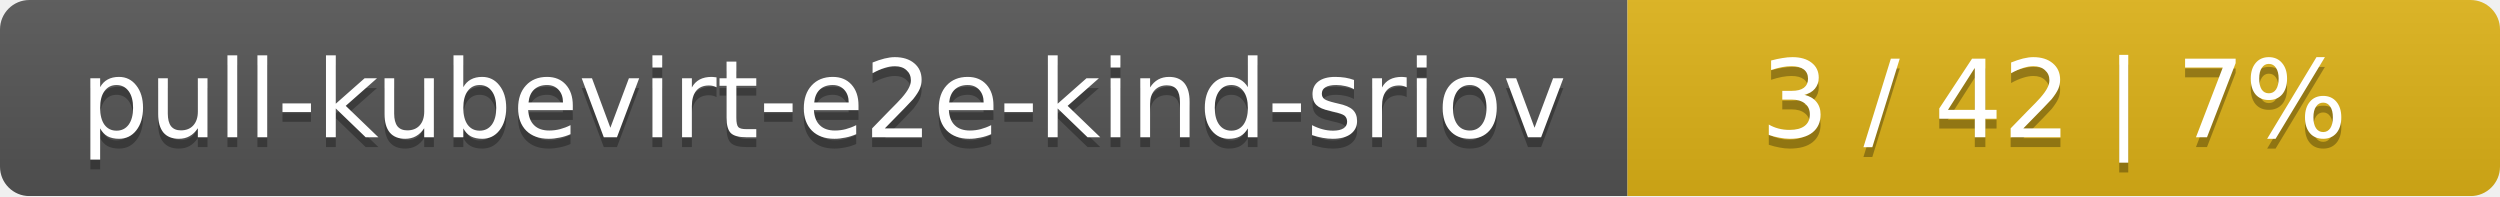
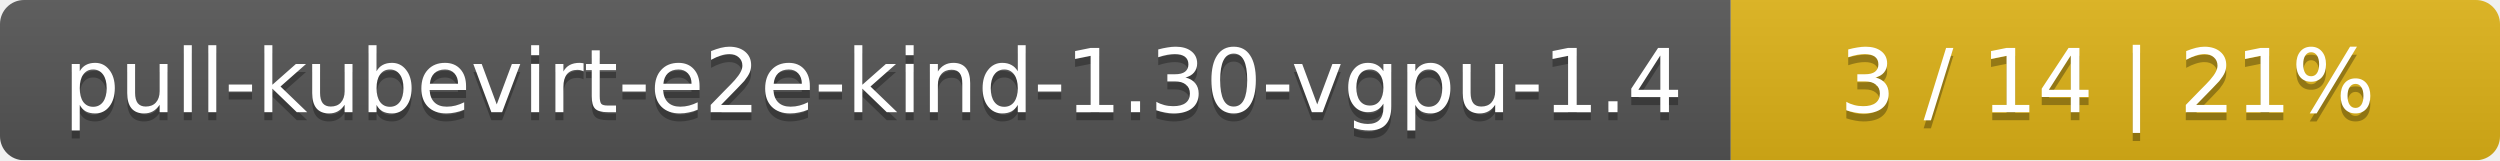
- <svg xmlns="http://www.w3.org/2000/svg" width="255" height="20">
+ <svg xmlns="http://www.w3.org/2000/svg" width="312" height="20">
  <linearGradient id="smooth" x2="0" y2="100%">
    <stop offset="0" stop-color="#bbb" stop-opacity=".1" />
    <stop offset="1" stop-opacity=".1" />
  </linearGradient>
  <mask id="round">
-     <rect width="255" height="20" rx="3" fill="#fff" />
+     <rect width="312" height="20" rx="3" fill="#fff" />
  </mask>
  <g mask="url(#round)">
-     <rect width="166" height="20" fill="#555" />
-     <rect x="166" width="89" height="20" fill="#dfb317" />
-     <rect width="255" height="20" fill="url(#smooth)" />
+     <rect width="216" height="20" fill="#555" />
+     <rect x="216" width="96" height="20" fill="#dfb317" />
+     <rect width="312" height="20" fill="url(#smooth)" />
  </g>
  <g fill="#fff" text-anchor="middle" font-family="DejaVu Sans,Verdana,Geneva,sans-serif" font-size="11">
-     <text x="84" y="15" fill="#010101" fill-opacity=".3">pull-kubevirt-e2e-kind-sriov</text>
-     <text x="84" y="14">pull-kubevirt-e2e-kind-sriov</text>
-     <text x="209.5" y="15" fill="#010101" fill-opacity=".3">3 / 42    |    7%</text>
-     <text x="209.5" y="14">3 / 42    |    7%</text>
+     <text x="109" y="15" fill="#010101" fill-opacity=".3">pull-kubevirt-e2e-kind-1.30-vgpu-1.4</text>
+     <text x="109" y="14">pull-kubevirt-e2e-kind-1.30-vgpu-1.4</text>
+     <text x="263" y="15" fill="#010101" fill-opacity=".3">3 / 14    |    21%</text>
+     <text x="263" y="14">3 / 14    |    21%</text>
  </g>
</svg>
